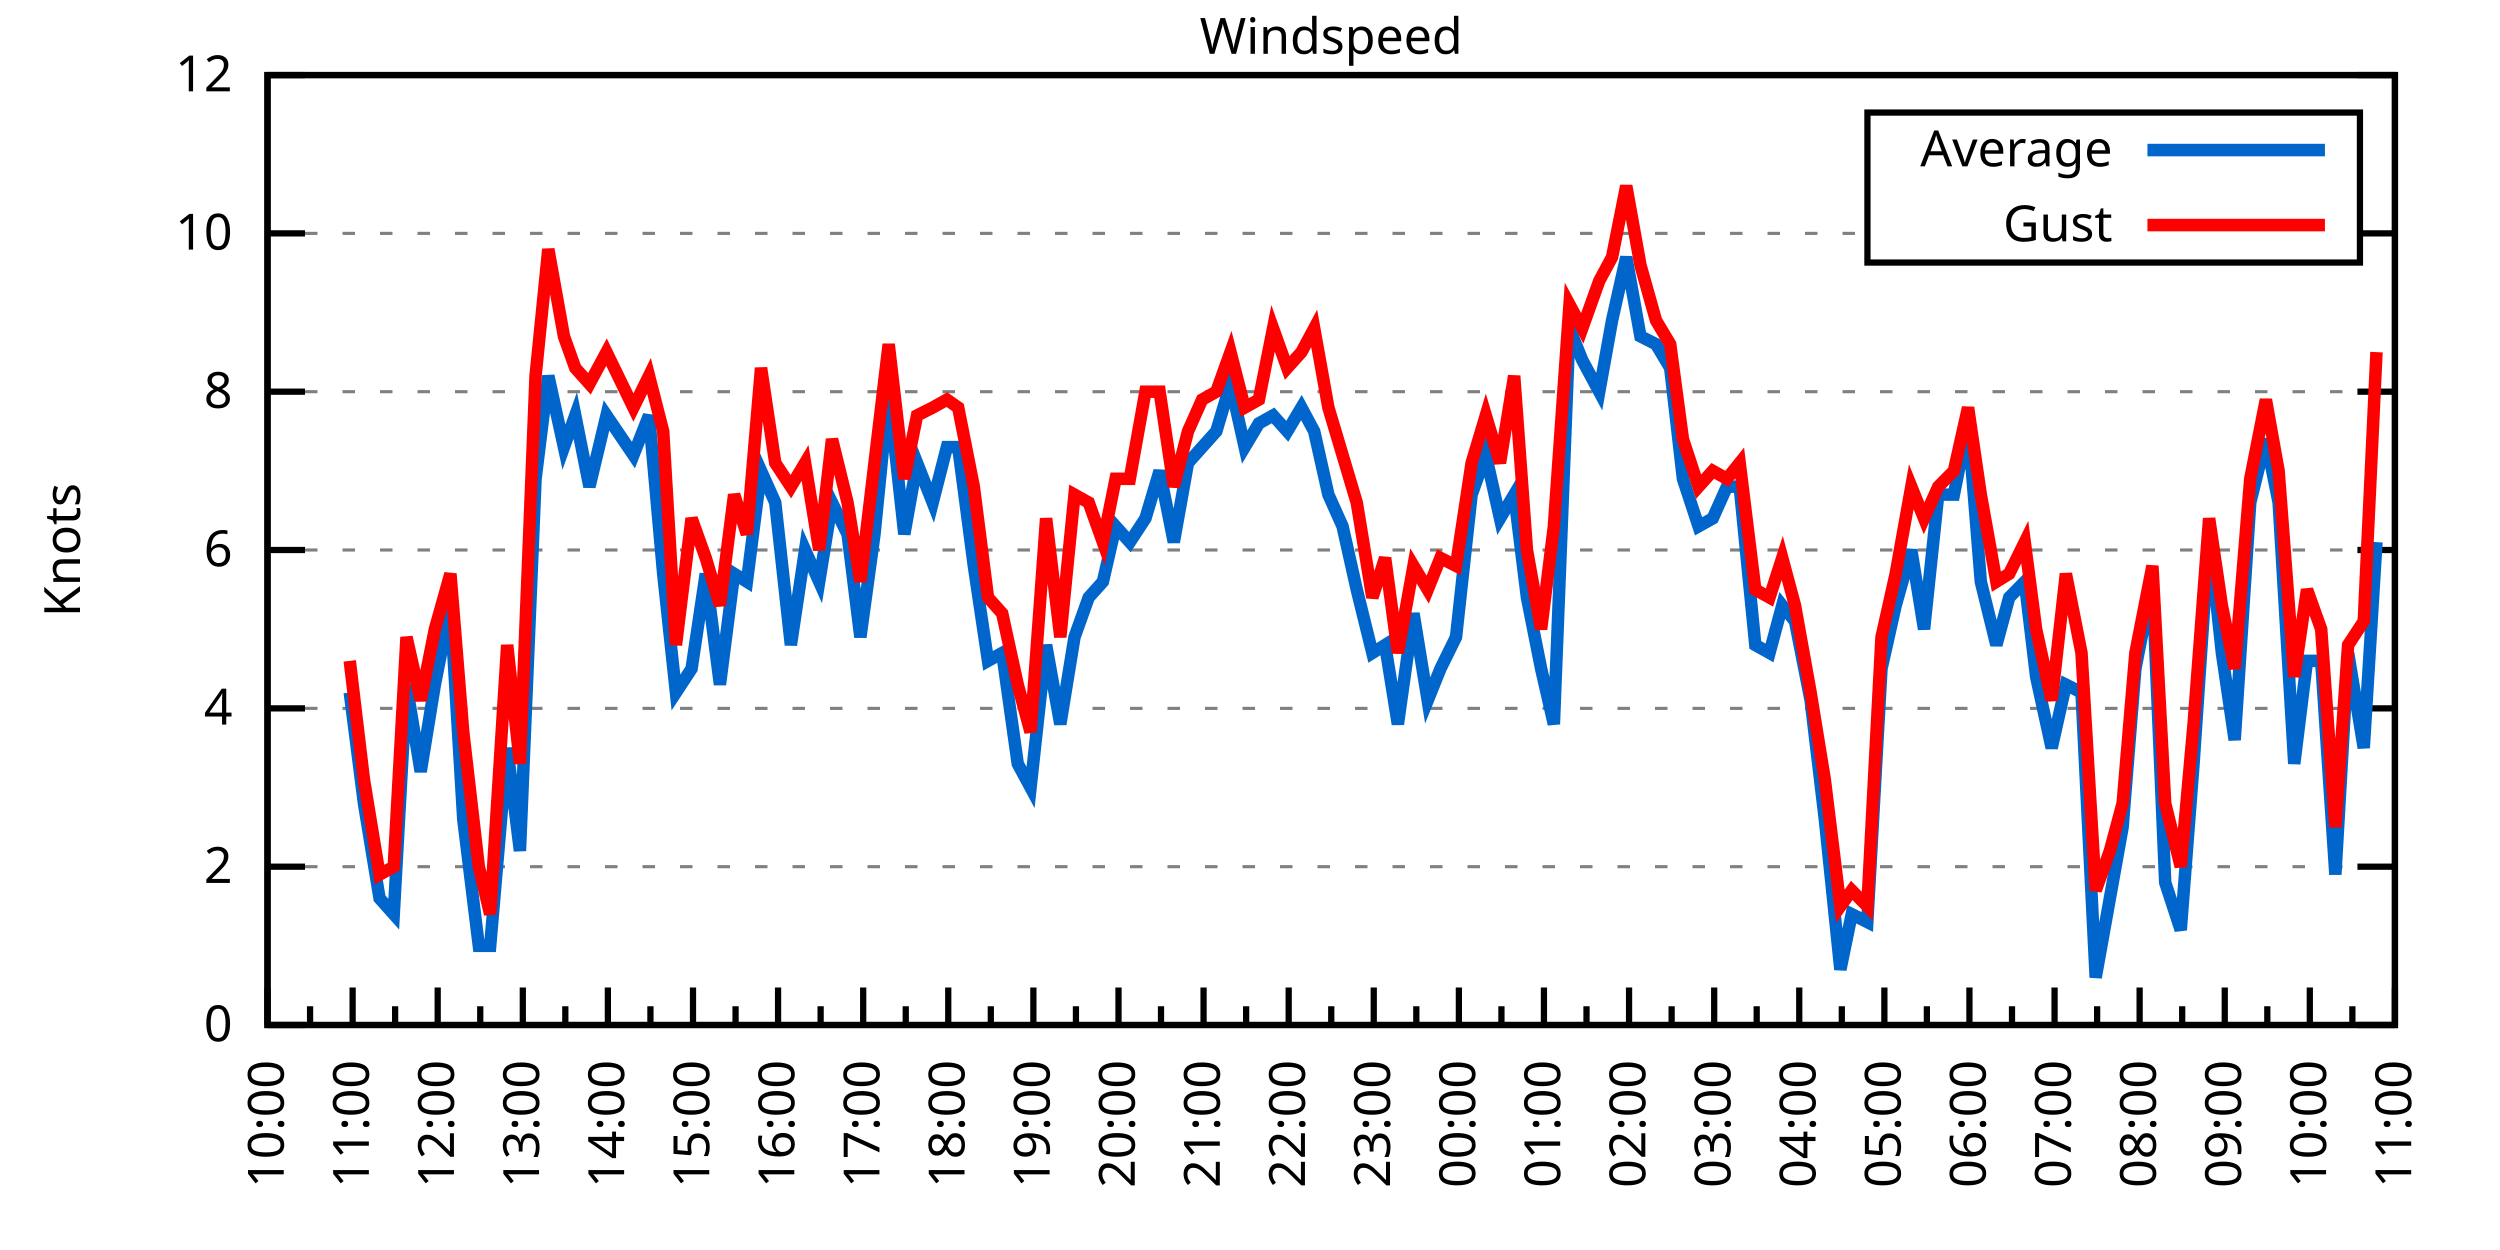
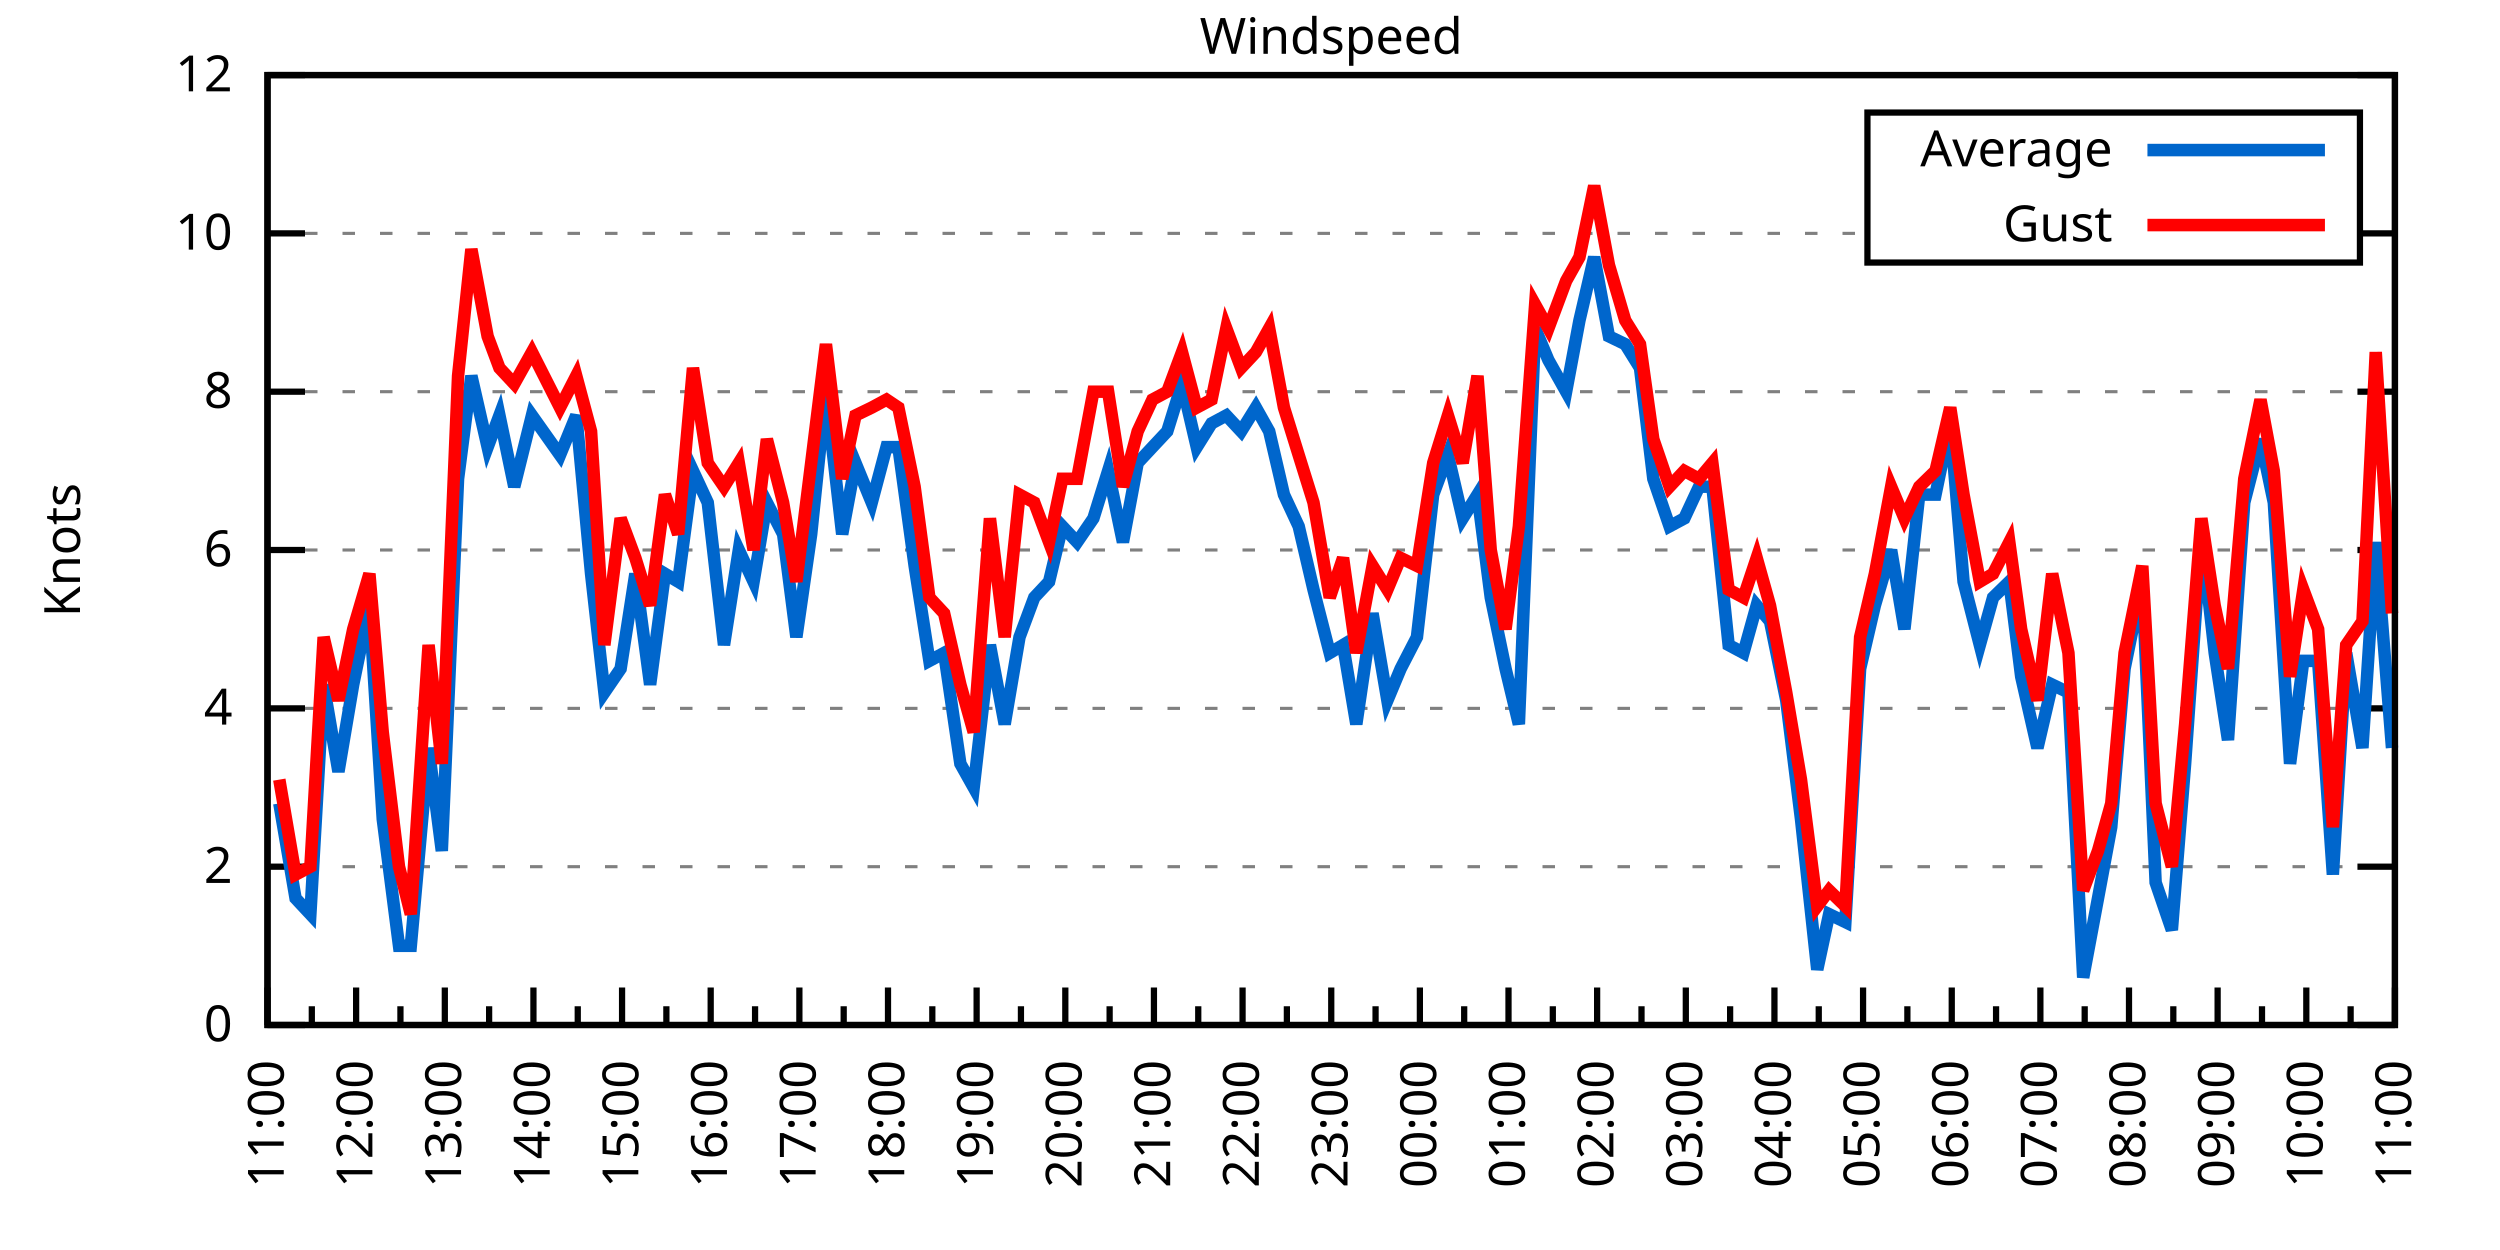
<svg xmlns="http://www.w3.org/2000/svg" xmlns:xlink="http://www.w3.org/1999/xlink" width="400" height="200" viewBox="0 0 400 200">
  <g id="gnuplot_canvas">
    <rect x="0" y="0" width="400" height="200" fill="none" />
    <defs>
      <circle id="gpDot" r="0.5" stroke-width="0.5" stroke="currentColor" />
      <path id="gpPt0" stroke-width="0.333" stroke="currentColor" d="M-1,0 h2 M0,-1 v2" />
      <path id="gpPt1" stroke-width="0.333" stroke="currentColor" d="M-1,-1 L1,1 M1,-1 L-1,1" />
      <path id="gpPt2" stroke-width="0.333" stroke="currentColor" d="M-1,0 L1,0 M0,-1 L0,1 M-1,-1 L1,1 M-1,1 L1,-1" />
      <rect id="gpPt3" stroke-width="0.333" stroke="currentColor" x="-1" y="-1" width="2" height="2" />
      <rect id="gpPt4" stroke-width="0.333" stroke="currentColor" fill="currentColor" x="-1" y="-1" width="2" height="2" />
      <circle id="gpPt5" stroke-width="0.333" stroke="currentColor" cx="0" cy="0" r="1" />
      <use xlink:href="#gpPt5" id="gpPt6" fill="currentColor" stroke="none" />
      <path id="gpPt7" stroke-width="0.333" stroke="currentColor" d="M0,-1.33 L-1.33,0.67 L1.33,0.67 z" />
      <use xlink:href="#gpPt7" id="gpPt8" fill="currentColor" stroke="none" />
      <use xlink:href="#gpPt7" id="gpPt9" stroke="currentColor" transform="rotate(180)" />
      <use xlink:href="#gpPt9" id="gpPt10" fill="currentColor" stroke="none" />
      <use xlink:href="#gpPt3" id="gpPt11" stroke="currentColor" transform="rotate(45)" />
      <use xlink:href="#gpPt11" id="gpPt12" fill="currentColor" stroke="none" />
      <path id="gpPt13" stroke-width="0.333" stroke="currentColor" d="M0,1.330 L1.265,0.411 L0.782,-1.067 L-0.782,-1.076 L-1.265,0.411 z" />
      <use xlink:href="#gpPt13" id="gpPt14" fill="currentColor" stroke="none" />
      <filter id="textbox" filterUnits="objectBoundingBox" x="0" y="0" height="1" width="1">
        <feFlood flood-color="white" flood-opacity="1" result="bgnd" />
        <feComposite in="SourceGraphic" in2="bgnd" operator="atop" />
      </filter>
      <filter id="greybox" filterUnits="objectBoundingBox" x="0" y="0" height="1" width="1">
        <feFlood flood-color="lightgrey" flood-opacity="1" result="grey" />
        <feComposite in="SourceGraphic" in2="grey" operator="atop" />
      </filter>
    </defs>
    <g fill="none" color="white" stroke="currentColor" stroke-width="1.00" stroke-linecap="butt" stroke-linejoin="miter">
</g>
    <g fill="none" color="black" stroke="currentColor" stroke-width="1.00" stroke-linecap="butt" stroke-linejoin="miter">
      <g stroke="none" shape-rendering="crispEdges">
        <polygon fill="rgb(255, 255, 255)" points="42.80,164.00 383.18,164.00 383.18,12.02 42.80,12.02 " />
      </g>
    </g>
    <g fill="none" color="black" stroke="currentColor" stroke-width="1.00" stroke-linecap="butt" stroke-linejoin="miter">
</g>
    <g fill="none" color="black" stroke="black" stroke-width="0.50" stroke-linecap="butt" stroke-linejoin="miter">
</g>
    <g fill="none" color="gray" stroke="currentColor" stroke-width="0.50" stroke-linecap="butt" stroke-linejoin="miter">
      <path stroke="gray" stroke-dasharray="2,4" class="gridline" d="M42.80,164.00 L383.19,164.00  " />
    </g>
    <g fill="none" color="gray" stroke="gray" stroke-width="1.00" stroke-linecap="butt" stroke-linejoin="miter">
</g>
    <g fill="none" color="black" stroke="currentColor" stroke-width="1.00" stroke-linecap="butt" stroke-linejoin="miter">
      <path stroke="black" d="M42.80,164.00 L48.80,164.00 M383.19,164.00 L377.19,164.00  " />
      <g transform="translate(37.20,166.60)" stroke="none" fill="black" font-family="Sans" font-size="8.00" text-anchor="end">
        <text>
          <tspan font-family="Sans"> 0</tspan>
        </text>
      </g>
    </g>
    <g fill="none" color="black" stroke="currentColor" stroke-width="1.00" stroke-linecap="butt" stroke-linejoin="miter">
</g>
    <g fill="none" color="black" stroke="black" stroke-width="0.50" stroke-linecap="butt" stroke-linejoin="miter">
</g>
    <g fill="none" color="gray" stroke="currentColor" stroke-width="0.50" stroke-linecap="butt" stroke-linejoin="miter">
      <path stroke="gray" stroke-dasharray="2,4" class="gridline" d="M42.80,138.67 L383.19,138.67  " />
    </g>
    <g fill="none" color="gray" stroke="gray" stroke-width="1.00" stroke-linecap="butt" stroke-linejoin="miter">
</g>
    <g fill="none" color="black" stroke="currentColor" stroke-width="1.00" stroke-linecap="butt" stroke-linejoin="miter">
      <path stroke="black" d="M42.80,138.67 L48.80,138.67 M383.19,138.67 L377.19,138.67  " />
      <g transform="translate(37.20,141.27)" stroke="none" fill="black" font-family="Sans" font-size="8.00" text-anchor="end">
        <text>
          <tspan font-family="Sans"> 2</tspan>
        </text>
      </g>
    </g>
    <g fill="none" color="black" stroke="currentColor" stroke-width="1.00" stroke-linecap="butt" stroke-linejoin="miter">
</g>
    <g fill="none" color="black" stroke="black" stroke-width="0.50" stroke-linecap="butt" stroke-linejoin="miter">
</g>
    <g fill="none" color="gray" stroke="currentColor" stroke-width="0.50" stroke-linecap="butt" stroke-linejoin="miter">
      <path stroke="gray" stroke-dasharray="2,4" class="gridline" d="M42.80,113.34 L383.19,113.34  " />
    </g>
    <g fill="none" color="gray" stroke="gray" stroke-width="1.00" stroke-linecap="butt" stroke-linejoin="miter">
</g>
    <g fill="none" color="black" stroke="currentColor" stroke-width="1.00" stroke-linecap="butt" stroke-linejoin="miter">
      <path stroke="black" d="M42.80,113.34 L48.80,113.34 M383.19,113.34 L377.19,113.34  " />
      <g transform="translate(37.20,115.94)" stroke="none" fill="black" font-family="Sans" font-size="8.00" text-anchor="end">
        <text>
          <tspan font-family="Sans"> 4</tspan>
        </text>
      </g>
    </g>
    <g fill="none" color="black" stroke="currentColor" stroke-width="1.00" stroke-linecap="butt" stroke-linejoin="miter">
</g>
    <g fill="none" color="black" stroke="black" stroke-width="0.50" stroke-linecap="butt" stroke-linejoin="miter">
</g>
    <g fill="none" color="gray" stroke="currentColor" stroke-width="0.50" stroke-linecap="butt" stroke-linejoin="miter">
      <path stroke="gray" stroke-dasharray="2,4" class="gridline" d="M42.80,88.00 L383.19,88.00  " />
    </g>
    <g fill="none" color="gray" stroke="gray" stroke-width="1.00" stroke-linecap="butt" stroke-linejoin="miter">
</g>
    <g fill="none" color="black" stroke="currentColor" stroke-width="1.00" stroke-linecap="butt" stroke-linejoin="miter">
      <path stroke="black" d="M42.80,88.00 L48.80,88.00 M383.19,88.00 L377.19,88.00  " />
      <g transform="translate(37.20,90.60)" stroke="none" fill="black" font-family="Sans" font-size="8.00" text-anchor="end">
        <text>
          <tspan font-family="Sans"> 6</tspan>
        </text>
      </g>
    </g>
    <g fill="none" color="black" stroke="currentColor" stroke-width="1.00" stroke-linecap="butt" stroke-linejoin="miter">
</g>
    <g fill="none" color="black" stroke="black" stroke-width="0.50" stroke-linecap="butt" stroke-linejoin="miter">
</g>
    <g fill="none" color="gray" stroke="currentColor" stroke-width="0.50" stroke-linecap="butt" stroke-linejoin="miter">
      <path stroke="gray" stroke-dasharray="2,4" class="gridline" d="M42.80,62.67 L383.19,62.67  " />
    </g>
    <g fill="none" color="gray" stroke="gray" stroke-width="1.00" stroke-linecap="butt" stroke-linejoin="miter">
</g>
    <g fill="none" color="black" stroke="currentColor" stroke-width="1.00" stroke-linecap="butt" stroke-linejoin="miter">
      <path stroke="black" d="M42.80,62.67 L48.80,62.67 M383.19,62.67 L377.19,62.67  " />
      <g transform="translate(37.20,65.27)" stroke="none" fill="black" font-family="Sans" font-size="8.00" text-anchor="end">
        <text>
          <tspan font-family="Sans"> 8</tspan>
        </text>
      </g>
    </g>
    <g fill="none" color="black" stroke="currentColor" stroke-width="1.00" stroke-linecap="butt" stroke-linejoin="miter">
</g>
    <g fill="none" color="black" stroke="black" stroke-width="0.50" stroke-linecap="butt" stroke-linejoin="miter">
</g>
    <g fill="none" color="gray" stroke="currentColor" stroke-width="0.50" stroke-linecap="butt" stroke-linejoin="miter">
      <path stroke="gray" stroke-dasharray="2,4" class="gridline" d="M42.80,37.34 L298.79,37.34 M377.59,37.34 L383.19,37.34  " />
    </g>
    <g fill="none" color="gray" stroke="gray" stroke-width="1.00" stroke-linecap="butt" stroke-linejoin="miter">
</g>
    <g fill="none" color="black" stroke="currentColor" stroke-width="1.00" stroke-linecap="butt" stroke-linejoin="miter">
      <path stroke="black" d="M42.80,37.34 L48.80,37.34 M383.19,37.34 L377.19,37.34  " />
      <g transform="translate(37.20,39.94)" stroke="none" fill="black" font-family="Sans" font-size="8.00" text-anchor="end">
        <text>
          <tspan font-family="Sans"> 10</tspan>
        </text>
      </g>
    </g>
    <g fill="none" color="black" stroke="currentColor" stroke-width="1.00" stroke-linecap="butt" stroke-linejoin="miter">
</g>
    <g fill="none" color="black" stroke="black" stroke-width="0.50" stroke-linecap="butt" stroke-linejoin="miter">
</g>
    <g fill="none" color="gray" stroke="currentColor" stroke-width="0.50" stroke-linecap="butt" stroke-linejoin="miter">
      <path stroke="gray" stroke-dasharray="2,4" class="gridline" d="M42.80,12.01 L383.19,12.01  " />
    </g>
    <g fill="none" color="gray" stroke="gray" stroke-width="1.00" stroke-linecap="butt" stroke-linejoin="miter">
</g>
    <g fill="none" color="black" stroke="currentColor" stroke-width="1.00" stroke-linecap="butt" stroke-linejoin="miter">
      <path stroke="black" d="M42.80,12.01 L48.80,12.01 M383.19,12.01 L377.19,12.01  " />
      <g transform="translate(37.20,14.61)" stroke="none" fill="black" font-family="Sans" font-size="8.00" text-anchor="end">
        <text>
          <tspan font-family="Sans"> 12</tspan>
        </text>
      </g>
    </g>
    <g fill="none" color="black" stroke="currentColor" stroke-width="1.00" stroke-linecap="butt" stroke-linejoin="miter">
      <path stroke="black" d="M42.80,164.00 L42.80,158.00  " />
      <g transform="translate(45.40,169.60) rotate(270)" stroke="none" fill="black" font-family="Sans" font-size="8.00" text-anchor="end">
        <text>
+           <tspan font-family="Sans">11:00</tspan>
+         </text>
+       </g>
+     </g>
+     <g fill="none" color="black" stroke="currentColor" stroke-width="1.00" stroke-linecap="butt" stroke-linejoin="miter">
+       <path stroke="black" d="M49.89,164.00 L49.89,161.00 M56.98,164.00 L56.98,158.00  " />
+       <g transform="translate(59.58,169.60) rotate(270)" stroke="none" fill="black" font-family="Sans" font-size="8.00" text-anchor="end">
+         <text>
+           <tspan font-family="Sans">12:00</tspan>
+         </text>
+       </g>
+     </g>
+     <g fill="none" color="black" stroke="currentColor" stroke-width="1.00" stroke-linecap="butt" stroke-linejoin="miter">
+       <path stroke="black" d="M64.07,164.00 L64.07,161.00 M71.17,164.00 L71.17,158.00  " />
+       <g transform="translate(73.77,169.60) rotate(270)" stroke="none" fill="black" font-family="Sans" font-size="8.00" text-anchor="end">
+         <text>
+           <tspan font-family="Sans">13:00</tspan>
+         </text>
+       </g>
+     </g>
+     <g fill="none" color="black" stroke="currentColor" stroke-width="1.00" stroke-linecap="butt" stroke-linejoin="miter">
+       <path stroke="black" d="M78.26,164.00 L78.26,161.00 M85.35,164.00 L85.35,158.00  " />
+       <g transform="translate(87.95,169.60) rotate(270)" stroke="none" fill="black" font-family="Sans" font-size="8.00" text-anchor="end">
+         <text>
+           <tspan font-family="Sans">14:00</tspan>
+         </text>
+       </g>
+     </g>
+     <g fill="none" color="black" stroke="currentColor" stroke-width="1.00" stroke-linecap="butt" stroke-linejoin="miter">
+       <path stroke="black" d="M92.44,164.00 L92.44,161.00 M99.53,164.00 L99.53,158.00  " />
+       <g transform="translate(102.13,169.60) rotate(270)" stroke="none" fill="black" font-family="Sans" font-size="8.00" text-anchor="end">
+         <text>
+           <tspan font-family="Sans">15:00</tspan>
+         </text>
+       </g>
+     </g>
+     <g fill="none" color="black" stroke="currentColor" stroke-width="1.00" stroke-linecap="butt" stroke-linejoin="miter">
+       <path stroke="black" d="M106.62,164.00 L106.62,161.00 M113.71,164.00 L113.71,158.00  " />
+       <g transform="translate(116.31,169.60) rotate(270)" stroke="none" fill="black" font-family="Sans" font-size="8.00" text-anchor="end">
+         <text>
+           <tspan font-family="Sans">16:00</tspan>
+         </text>
+       </g>
+     </g>
+     <g fill="none" color="black" stroke="currentColor" stroke-width="1.00" stroke-linecap="butt" stroke-linejoin="miter">
+       <path stroke="black" d="M120.81,164.00 L120.81,161.00 M127.90,164.00 L127.90,158.00  " />
+       <g transform="translate(130.50,169.60) rotate(270)" stroke="none" fill="black" font-family="Sans" font-size="8.00" text-anchor="end">
+         <text>
+           <tspan font-family="Sans">17:00</tspan>
+         </text>
+       </g>
+     </g>
+     <g fill="none" color="black" stroke="currentColor" stroke-width="1.00" stroke-linecap="butt" stroke-linejoin="miter">
+       <path stroke="black" d="M134.99,164.00 L134.99,161.00 M142.08,164.00 L142.08,158.00  " />
+       <g transform="translate(144.68,169.60) rotate(270)" stroke="none" fill="black" font-family="Sans" font-size="8.00" text-anchor="end">
+         <text>
+           <tspan font-family="Sans">18:00</tspan>
+         </text>
+       </g>
+     </g>
+     <g fill="none" color="black" stroke="currentColor" stroke-width="1.00" stroke-linecap="butt" stroke-linejoin="miter">
+       <path stroke="black" d="M149.17,164.00 L149.17,161.00 M156.26,164.00 L156.26,158.00  " />
+       <g transform="translate(158.86,169.60) rotate(270)" stroke="none" fill="black" font-family="Sans" font-size="8.00" text-anchor="end">
+         <text>
+           <tspan font-family="Sans">19:00</tspan>
+         </text>
+       </g>
+     </g>
+     <g fill="none" color="black" stroke="currentColor" stroke-width="1.00" stroke-linecap="butt" stroke-linejoin="miter">
+       <path stroke="black" d="M163.35,164.00 L163.35,161.00 M170.45,164.00 L170.45,158.00  " />
+       <g transform="translate(173.05,169.60) rotate(270)" stroke="none" fill="black" font-family="Sans" font-size="8.00" text-anchor="end">
+         <text>
+           <tspan font-family="Sans">20:00</tspan>
+         </text>
+       </g>
+     </g>
+     <g fill="none" color="black" stroke="currentColor" stroke-width="1.00" stroke-linecap="butt" stroke-linejoin="miter">
+       <path stroke="black" d="M177.54,164.00 L177.54,161.00 M184.63,164.00 L184.63,158.00  " />
+       <g transform="translate(187.23,169.60) rotate(270)" stroke="none" fill="black" font-family="Sans" font-size="8.00" text-anchor="end">
+         <text>
+           <tspan font-family="Sans">21:00</tspan>
+         </text>
+       </g>
+     </g>
+     <g fill="none" color="black" stroke="currentColor" stroke-width="1.00" stroke-linecap="butt" stroke-linejoin="miter">
+       <path stroke="black" d="M191.72,164.00 L191.72,161.00 M198.81,164.00 L198.81,158.00  " />
+       <g transform="translate(201.41,169.60) rotate(270)" stroke="none" fill="black" font-family="Sans" font-size="8.00" text-anchor="end">
+         <text>
+           <tspan font-family="Sans">22:00</tspan>
+         </text>
+       </g>
+     </g>
+     <g fill="none" color="black" stroke="currentColor" stroke-width="1.00" stroke-linecap="butt" stroke-linejoin="miter">
+       <path stroke="black" d="M205.90,164.00 L205.90,161.00 M213.00,164.00 L213.00,158.00  " />
+       <g transform="translate(215.60,169.60) rotate(270)" stroke="none" fill="black" font-family="Sans" font-size="8.00" text-anchor="end">
+         <text>
+           <tspan font-family="Sans">23:00</tspan>
+         </text>
+       </g>
+     </g>
+     <g fill="none" color="black" stroke="currentColor" stroke-width="1.00" stroke-linecap="butt" stroke-linejoin="miter">
+       <path stroke="black" d="M220.09,164.00 L220.09,161.00 M227.18,164.00 L227.18,158.00  " />
+       <g transform="translate(229.78,169.60) rotate(270)" stroke="none" fill="black" font-family="Sans" font-size="8.00" text-anchor="end">
+         <text>
+           <tspan font-family="Sans">00:00</tspan>
+         </text>
+       </g>
+     </g>
+     <g fill="none" color="black" stroke="currentColor" stroke-width="1.00" stroke-linecap="butt" stroke-linejoin="miter">
+       <path stroke="black" d="M234.27,164.00 L234.27,161.00 M241.36,164.00 L241.36,158.00  " />
+       <g transform="translate(243.96,169.60) rotate(270)" stroke="none" fill="black" font-family="Sans" font-size="8.00" text-anchor="end">
+         <text>
+           <tspan font-family="Sans">01:00</tspan>
+         </text>
+       </g>
+     </g>
+     <g fill="none" color="black" stroke="currentColor" stroke-width="1.00" stroke-linecap="butt" stroke-linejoin="miter">
+       <path stroke="black" d="M248.45,164.00 L248.45,161.00 M255.54,164.00 L255.54,158.00  " />
+       <g transform="translate(258.14,169.60) rotate(270)" stroke="none" fill="black" font-family="Sans" font-size="8.00" text-anchor="end">
+         <text>
+           <tspan font-family="Sans">02:00</tspan>
+         </text>
+       </g>
+     </g>
+     <g fill="none" color="black" stroke="currentColor" stroke-width="1.00" stroke-linecap="butt" stroke-linejoin="miter">
+       <path stroke="black" d="M262.64,164.00 L262.64,161.00 M269.73,164.00 L269.73,158.00  " />
+       <g transform="translate(272.33,169.60) rotate(270)" stroke="none" fill="black" font-family="Sans" font-size="8.00" text-anchor="end">
+         <text>
+           <tspan font-family="Sans">03:00</tspan>
+         </text>
+       </g>
+     </g>
+     <g fill="none" color="black" stroke="currentColor" stroke-width="1.00" stroke-linecap="butt" stroke-linejoin="miter">
+       <path stroke="black" d="M276.82,164.00 L276.82,161.00 M283.91,164.00 L283.91,158.00  " />
+       <g transform="translate(286.51,169.60) rotate(270)" stroke="none" fill="black" font-family="Sans" font-size="8.00" text-anchor="end">
+         <text>
+           <tspan font-family="Sans">04:00</tspan>
+         </text>
+       </g>
+     </g>
+     <g fill="none" color="black" stroke="currentColor" stroke-width="1.00" stroke-linecap="butt" stroke-linejoin="miter">
+       <path stroke="black" d="M291.00,164.00 L291.00,161.00 M298.09,164.00 L298.09,158.00  " />
+       <g transform="translate(300.69,169.60) rotate(270)" stroke="none" fill="black" font-family="Sans" font-size="8.00" text-anchor="end">
+         <text>
+           <tspan font-family="Sans">05:00</tspan>
+         </text>
+       </g>
+     </g>
+     <g fill="none" color="black" stroke="currentColor" stroke-width="1.00" stroke-linecap="butt" stroke-linejoin="miter">
+       <path stroke="black" d="M305.18,164.00 L305.18,161.00 M312.28,164.00 L312.28,158.00  " />
+       <g transform="translate(314.88,169.60) rotate(270)" stroke="none" fill="black" font-family="Sans" font-size="8.00" text-anchor="end">
+         <text>
+           <tspan font-family="Sans">06:00</tspan>
+         </text>
+       </g>
+     </g>
+     <g fill="none" color="black" stroke="currentColor" stroke-width="1.00" stroke-linecap="butt" stroke-linejoin="miter">
+       <path stroke="black" d="M319.37,164.00 L319.37,161.00 M326.46,164.00 L326.46,158.00  " />
+       <g transform="translate(329.06,169.60) rotate(270)" stroke="none" fill="black" font-family="Sans" font-size="8.00" text-anchor="end">
+         <text>
+           <tspan font-family="Sans">07:00</tspan>
+         </text>
+       </g>
+     </g>
+     <g fill="none" color="black" stroke="currentColor" stroke-width="1.00" stroke-linecap="butt" stroke-linejoin="miter">
+       <path stroke="black" d="M333.55,164.00 L333.55,161.00 M340.64,164.00 L340.64,158.00  " />
+       <g transform="translate(343.24,169.60) rotate(270)" stroke="none" fill="black" font-family="Sans" font-size="8.00" text-anchor="end">
+         <text>
+           <tspan font-family="Sans">08:00</tspan>
+         </text>
+       </g>
+     </g>
+     <g fill="none" color="black" stroke="currentColor" stroke-width="1.00" stroke-linecap="butt" stroke-linejoin="miter">
+       <path stroke="black" d="M347.73,164.00 L347.73,161.00 M354.82,164.00 L354.82,158.00  " />
+       <g transform="translate(357.42,169.60) rotate(270)" stroke="none" fill="black" font-family="Sans" font-size="8.00" text-anchor="end">
+         <text>
+           <tspan font-family="Sans">09:00</tspan>
+         </text>
+       </g>
+     </g>
+     <g fill="none" color="black" stroke="currentColor" stroke-width="1.00" stroke-linecap="butt" stroke-linejoin="miter">
+       <path stroke="black" d="M361.92,164.00 L361.92,161.00 M369.01,164.00 L369.01,158.00  " />
+       <g transform="translate(371.61,169.60) rotate(270)" stroke="none" fill="black" font-family="Sans" font-size="8.00" text-anchor="end">
+         <text>
          <tspan font-family="Sans">10:00</tspan>
        </text>
      </g>
    </g>
    <g fill="none" color="black" stroke="currentColor" stroke-width="1.00" stroke-linecap="butt" stroke-linejoin="miter">
-       <path stroke="black" d="M49.61,164.00 L49.61,161.00 M56.42,164.00 L56.42,158.00  " />
-       <g transform="translate(59.02,169.60) rotate(270)" stroke="none" fill="black" font-family="Sans" font-size="8.00" text-anchor="end">
-         <text>
-           <tspan font-family="Sans">11:00</tspan>
-         </text>
-       </g>
-     </g>
-     <g fill="none" color="black" stroke="currentColor" stroke-width="1.00" stroke-linecap="butt" stroke-linejoin="miter">
-       <path stroke="black" d="M63.22,164.00 L63.22,161.00 M70.03,164.00 L70.03,158.00  " />
-       <g transform="translate(72.63,169.60) rotate(270)" stroke="none" fill="black" font-family="Sans" font-size="8.00" text-anchor="end">
-         <text>
-           <tspan font-family="Sans">12:00</tspan>
-         </text>
-       </g>
-     </g>
-     <g fill="none" color="black" stroke="currentColor" stroke-width="1.00" stroke-linecap="butt" stroke-linejoin="miter">
-       <path stroke="black" d="M76.84,164.00 L76.84,161.00 M83.65,164.00 L83.65,158.00  " />
-       <g transform="translate(86.25,169.60) rotate(270)" stroke="none" fill="black" font-family="Sans" font-size="8.00" text-anchor="end">
-         <text>
-           <tspan font-family="Sans">13:00</tspan>
-         </text>
-       </g>
-     </g>
-     <g fill="none" color="black" stroke="currentColor" stroke-width="1.00" stroke-linecap="butt" stroke-linejoin="miter">
-       <path stroke="black" d="M90.45,164.00 L90.45,161.00 M97.26,164.00 L97.26,158.00  " />
-       <g transform="translate(99.86,169.60) rotate(270)" stroke="none" fill="black" font-family="Sans" font-size="8.00" text-anchor="end">
-         <text>
-           <tspan font-family="Sans">14:00</tspan>
-         </text>
-       </g>
-     </g>
-     <g fill="none" color="black" stroke="currentColor" stroke-width="1.00" stroke-linecap="butt" stroke-linejoin="miter">
-       <path stroke="black" d="M104.07,164.00 L104.07,161.00 M110.88,164.00 L110.88,158.00  " />
-       <g transform="translate(113.48,169.60) rotate(270)" stroke="none" fill="black" font-family="Sans" font-size="8.00" text-anchor="end">
-         <text>
-           <tspan font-family="Sans">15:00</tspan>
-         </text>
-       </g>
-     </g>
-     <g fill="none" color="black" stroke="currentColor" stroke-width="1.00" stroke-linecap="butt" stroke-linejoin="miter">
-       <path stroke="black" d="M117.69,164.00 L117.69,161.00 M124.49,164.00 L124.49,158.00  " />
-       <g transform="translate(127.09,169.60) rotate(270)" stroke="none" fill="black" font-family="Sans" font-size="8.00" text-anchor="end">
-         <text>
-           <tspan font-family="Sans">16:00</tspan>
-         </text>
-       </g>
-     </g>
-     <g fill="none" color="black" stroke="currentColor" stroke-width="1.00" stroke-linecap="butt" stroke-linejoin="miter">
-       <path stroke="black" d="M131.30,164.00 L131.30,161.00 M138.11,164.00 L138.11,158.00  " />
-       <g transform="translate(140.71,169.60) rotate(270)" stroke="none" fill="black" font-family="Sans" font-size="8.00" text-anchor="end">
-         <text>
-           <tspan font-family="Sans">17:00</tspan>
-         </text>
-       </g>
-     </g>
-     <g fill="none" color="black" stroke="currentColor" stroke-width="1.00" stroke-linecap="butt" stroke-linejoin="miter">
-       <path stroke="black" d="M144.92,164.00 L144.92,161.00 M151.72,164.00 L151.72,158.00  " />
-       <g transform="translate(154.32,169.60) rotate(270)" stroke="none" fill="black" font-family="Sans" font-size="8.00" text-anchor="end">
-         <text>
-           <tspan font-family="Sans">18:00</tspan>
-         </text>
-       </g>
-     </g>
-     <g fill="none" color="black" stroke="currentColor" stroke-width="1.00" stroke-linecap="butt" stroke-linejoin="miter">
-       <path stroke="black" d="M158.53,164.00 L158.53,161.00 M165.34,164.00 L165.34,158.00  " />
-       <g transform="translate(167.94,169.60) rotate(270)" stroke="none" fill="black" font-family="Sans" font-size="8.00" text-anchor="end">
-         <text>
-           <tspan font-family="Sans">19:00</tspan>
-         </text>
-       </g>
-     </g>
-     <g fill="none" color="black" stroke="currentColor" stroke-width="1.00" stroke-linecap="butt" stroke-linejoin="miter">
-       <path stroke="black" d="M172.15,164.00 L172.15,161.00 M178.96,164.00 L178.96,158.00  " />
-       <g transform="translate(181.56,169.60) rotate(270)" stroke="none" fill="black" font-family="Sans" font-size="8.00" text-anchor="end">
-         <text>
-           <tspan font-family="Sans">20:00</tspan>
-         </text>
-       </g>
-     </g>
-     <g fill="none" color="black" stroke="currentColor" stroke-width="1.00" stroke-linecap="butt" stroke-linejoin="miter">
-       <path stroke="black" d="M185.76,164.00 L185.76,161.00 M192.57,164.00 L192.57,158.00  " />
-       <g transform="translate(195.17,169.60) rotate(270)" stroke="none" fill="black" font-family="Sans" font-size="8.00" text-anchor="end">
-         <text>
-           <tspan font-family="Sans">21:00</tspan>
-         </text>
-       </g>
-     </g>
-     <g fill="none" color="black" stroke="currentColor" stroke-width="1.00" stroke-linecap="butt" stroke-linejoin="miter">
-       <path stroke="black" d="M199.38,164.00 L199.38,161.00 M206.19,164.00 L206.19,158.00  " />
-       <g transform="translate(208.79,169.60) rotate(270)" stroke="none" fill="black" font-family="Sans" font-size="8.00" text-anchor="end">
-         <text>
-           <tspan font-family="Sans">22:00</tspan>
-         </text>
-       </g>
-     </g>
-     <g fill="none" color="black" stroke="currentColor" stroke-width="1.00" stroke-linecap="butt" stroke-linejoin="miter">
-       <path stroke="black" d="M213.00,164.00 L213.00,161.00 M219.80,164.00 L219.80,158.00  " />
-       <g transform="translate(222.40,169.60) rotate(270)" stroke="none" fill="black" font-family="Sans" font-size="8.00" text-anchor="end">
-         <text>
-           <tspan font-family="Sans">23:00</tspan>
-         </text>
-       </g>
-     </g>
-     <g fill="none" color="black" stroke="currentColor" stroke-width="1.00" stroke-linecap="butt" stroke-linejoin="miter">
-       <path stroke="black" d="M226.61,164.00 L226.61,161.00 M233.42,164.00 L233.42,158.00  " />
-       <g transform="translate(236.02,169.60) rotate(270)" stroke="none" fill="black" font-family="Sans" font-size="8.00" text-anchor="end">
-         <text>
-           <tspan font-family="Sans">00:00</tspan>
-         </text>
-       </g>
-     </g>
-     <g fill="none" color="black" stroke="currentColor" stroke-width="1.00" stroke-linecap="butt" stroke-linejoin="miter">
-       <path stroke="black" d="M240.23,164.00 L240.23,161.00 M247.03,164.00 L247.03,158.00  " />
-       <g transform="translate(249.63,169.60) rotate(270)" stroke="none" fill="black" font-family="Sans" font-size="8.00" text-anchor="end">
-         <text>
-           <tspan font-family="Sans">01:00</tspan>
-         </text>
-       </g>
-     </g>
-     <g fill="none" color="black" stroke="currentColor" stroke-width="1.00" stroke-linecap="butt" stroke-linejoin="miter">
-       <path stroke="black" d="M253.84,164.00 L253.84,161.00 M260.65,164.00 L260.65,158.00  " />
-       <g transform="translate(263.25,169.60) rotate(270)" stroke="none" fill="black" font-family="Sans" font-size="8.00" text-anchor="end">
-         <text>
-           <tspan font-family="Sans">02:00</tspan>
-         </text>
-       </g>
-     </g>
-     <g fill="none" color="black" stroke="currentColor" stroke-width="1.00" stroke-linecap="butt" stroke-linejoin="miter">
-       <path stroke="black" d="M267.46,164.00 L267.46,161.00 M274.27,164.00 L274.27,158.00  " />
-       <g transform="translate(276.87,169.60) rotate(270)" stroke="none" fill="black" font-family="Sans" font-size="8.00" text-anchor="end">
-         <text>
-           <tspan font-family="Sans">03:00</tspan>
-         </text>
-       </g>
-     </g>
-     <g fill="none" color="black" stroke="currentColor" stroke-width="1.00" stroke-linecap="butt" stroke-linejoin="miter">
-       <path stroke="black" d="M281.07,164.00 L281.07,161.00 M287.88,164.00 L287.88,158.00  " />
-       <g transform="translate(290.48,169.60) rotate(270)" stroke="none" fill="black" font-family="Sans" font-size="8.00" text-anchor="end">
-         <text>
-           <tspan font-family="Sans">04:00</tspan>
-         </text>
-       </g>
-     </g>
-     <g fill="none" color="black" stroke="currentColor" stroke-width="1.00" stroke-linecap="butt" stroke-linejoin="miter">
-       <path stroke="black" d="M294.69,164.00 L294.69,161.00 M301.50,164.00 L301.50,158.00  " />
-       <g transform="translate(304.10,169.60) rotate(270)" stroke="none" fill="black" font-family="Sans" font-size="8.00" text-anchor="end">
-         <text>
-           <tspan font-family="Sans">05:00</tspan>
-         </text>
-       </g>
-     </g>
-     <g fill="none" color="black" stroke="currentColor" stroke-width="1.00" stroke-linecap="butt" stroke-linejoin="miter">
-       <path stroke="black" d="M308.30,164.00 L308.30,161.00 M315.11,164.00 L315.11,158.00  " />
-       <g transform="translate(317.71,169.60) rotate(270)" stroke="none" fill="black" font-family="Sans" font-size="8.00" text-anchor="end">
-         <text>
-           <tspan font-family="Sans">06:00</tspan>
-         </text>
-       </g>
-     </g>
-     <g fill="none" color="black" stroke="currentColor" stroke-width="1.00" stroke-linecap="butt" stroke-linejoin="miter">
-       <path stroke="black" d="M321.92,164.00 L321.92,161.00 M328.73,164.00 L328.73,158.00  " />
-       <g transform="translate(331.33,169.60) rotate(270)" stroke="none" fill="black" font-family="Sans" font-size="8.00" text-anchor="end">
-         <text>
-           <tspan font-family="Sans">07:00</tspan>
-         </text>
-       </g>
-     </g>
-     <g fill="none" color="black" stroke="currentColor" stroke-width="1.00" stroke-linecap="butt" stroke-linejoin="miter">
-       <path stroke="black" d="M335.54,164.00 L335.54,161.00 M342.34,164.00 L342.34,158.00  " />
-       <g transform="translate(344.94,169.60) rotate(270)" stroke="none" fill="black" font-family="Sans" font-size="8.00" text-anchor="end">
-         <text>
-           <tspan font-family="Sans">08:00</tspan>
-         </text>
-       </g>
-     </g>
-     <g fill="none" color="black" stroke="currentColor" stroke-width="1.00" stroke-linecap="butt" stroke-linejoin="miter">
-       <path stroke="black" d="M349.15,164.00 L349.15,161.00 M355.96,164.00 L355.96,158.00  " />
-       <g transform="translate(358.56,169.60) rotate(270)" stroke="none" fill="black" font-family="Sans" font-size="8.00" text-anchor="end">
-         <text>
-           <tspan font-family="Sans">09:00</tspan>
-         </text>
-       </g>
-     </g>
-     <g fill="none" color="black" stroke="currentColor" stroke-width="1.00" stroke-linecap="butt" stroke-linejoin="miter">
-       <path stroke="black" d="M362.77,164.00 L362.77,161.00 M369.57,164.00 L369.57,158.00  " />
-       <g transform="translate(372.17,169.60) rotate(270)" stroke="none" fill="black" font-family="Sans" font-size="8.00" text-anchor="end">
-         <text>
-           <tspan font-family="Sans">10:00</tspan>
-         </text>
-       </g>
-     </g>
-     <g fill="none" color="black" stroke="currentColor" stroke-width="1.00" stroke-linecap="butt" stroke-linejoin="miter">
-       <path stroke="black" d="M376.38,164.00 L376.38,161.00 M383.19,164.00 L383.19,158.00  " />
+       <path stroke="black" d="M376.10,164.00 L376.10,161.00 M383.19,164.00 L383.19,158.00  " />
      <g transform="translate(385.79,169.60) rotate(270)" stroke="none" fill="black" font-family="Sans" font-size="8.00" text-anchor="end">
        <text>
          <tspan font-family="Sans">11:00</tspan>
        </text>
      </g>
    </g>
    <g fill="none" color="black" stroke="currentColor" stroke-width="1.00" stroke-linecap="butt" stroke-linejoin="miter">
</g>
    <g fill="none" color="black" stroke="currentColor" stroke-width="1.00" stroke-linecap="butt" stroke-linejoin="miter">
      <path stroke="black" d="M42.80,12.01 L42.80,164.00 L383.19,164.00 L383.19,12.01 L42.80,12.01 Z  " />
    </g>
    <g fill="none" color="black" stroke="currentColor" stroke-width="1.00" stroke-linecap="butt" stroke-linejoin="miter">
      <g transform="translate(12.80,88.01) rotate(270)" stroke="none" fill="black" font-family="Sans" font-size="8.00" text-anchor="middle">
        <text>
          <tspan font-family="Sans">Knots</tspan>
        </text>
      </g>
    </g>
    <g fill="none" color="black" stroke="currentColor" stroke-width="1.00" stroke-linecap="butt" stroke-linejoin="miter">
</g>
    <g fill="none" color="black" stroke="currentColor" stroke-width="1.00" stroke-linecap="butt" stroke-linejoin="miter">
      <path stroke="black" d="M298.79,42.01 L298.79,18.01 L377.59,18.01 L377.59,42.01 L298.79,42.01 Z  " />
    </g>
    <g id="Windspeed_plot_1">
      <g fill="none" color="white" stroke="black" stroke-width="2.00" stroke-linecap="butt" stroke-linejoin="miter">
</g>
      <g fill="none" color="black" stroke="currentColor" stroke-width="2.00" stroke-linecap="butt" stroke-linejoin="miter">
        <g transform="translate(337.99,26.61)" stroke="none" fill="black" font-family="Sans" font-size="8.00" text-anchor="end">
          <text>
            <tspan font-family="Sans">Average</tspan>
          </text>
        </g>
      </g>
      <g fill="none" color="black" stroke="currentColor" stroke-width="2.00" stroke-linecap="butt" stroke-linejoin="miter">
-         <path stroke="rgb(  0, 102, 204)" d="M343.59,24.01 L371.99,24.01 M55.96,110.80 L58.23,128.54 L60.73,143.73 L63.00,146.27 L65.04,109.54 L67.31,123.47   L69.58,109.54 L72.07,96.87 L74.12,131.07 L76.61,151.33 L78.43,151.33 L81.15,119.67 L83.19,136.14 L85.69,76.61   L87.73,60.14 L90.23,71.54 L92.04,66.47 L94.31,77.87 L97.04,66.47 L101.35,72.81 L103.84,66.47 L106.11,91.80   L108.15,110.80 L110.65,107.00 L112.92,91.80 L115.19,109.54 L117.46,91.80 L119.50,93.07 L121.77,75.34 L124.04,80.41   L126.54,103.20 L128.81,88.00 L131.07,93.07 L133.12,80.41 L135.61,85.47 L137.66,101.94 L139.92,85.47 L142.19,62.67   L144.69,85.47 L146.73,74.07 L149.23,80.41 L151.50,71.54 L153.31,71.54 L155.81,90.54 L158.08,105.74 L160.35,104.47   L162.84,122.20 L164.89,126.00 L167.38,103.20 L169.65,115.87 L171.92,101.94 L174.19,95.60 L176.46,93.07 L178.50,84.21   L180.77,86.74 L183.27,82.94 L185.54,75.34 L187.81,86.74 L190.08,74.07 L192.34,71.54 L194.61,69.01 L196.88,61.41   L199.15,71.54 L201.42,67.74 L203.69,66.47 L205.96,69.01 L208.23,65.21 L210.27,69.01 L212.54,79.14 L214.81,84.21   L217.08,94.34 L219.58,104.47 L221.62,103.20 L223.66,115.87 L226.16,98.14 L228.43,112.07 L230.47,107.00 L232.96,101.94   L235.46,79.14 L237.73,72.81 L240.00,82.94 L242.27,79.14 L244.31,95.60 L246.58,107.00 L248.62,115.87 L251.12,52.54   L253.16,57.61 L255.88,62.67 L257.93,51.27 L260.20,41.14 L262.47,53.81 L264.96,55.07 L267.23,58.87 L269.27,76.61   L271.77,84.21 L274.04,82.94 L276.31,77.87 L278.35,77.87 L280.85,103.20 L283.12,104.47 L285.16,96.87 L287.20,99.40   L289.70,112.07 L291.97,131.07 L294.46,155.13 L296.28,146.27 L298.77,147.53 L301.04,107.00 L303.31,96.87 L305.81,88.00   L307.85,100.67 L310.12,79.14 L312.62,79.14 L314.89,67.74 L316.93,93.07 L319.42,103.20 L321.47,95.60 L323.96,93.07   L325.78,108.27 L328.27,119.67 L330.54,109.54 L333.04,110.80 L335.31,156.40 L337.58,143.73 L339.62,132.34 L341.66,107.00   L344.39,93.07 L346.43,141.20 L348.92,148.80 L350.97,122.20 L353.46,85.47 L355.50,104.47 L357.55,118.40 L360.04,80.41   L362.54,70.27 L364.58,80.41 L367.08,122.20 L369.12,105.74 L371.39,105.74 L373.66,139.93 L375.70,104.47 L378.20,119.67   L380.24,86.74  " />
+         <path stroke="rgb(  0, 102, 204)" d="M343.59,24.01 L371.99,24.01 M44.69,128.54 L47.29,143.73 L49.66,146.27 L51.78,109.54 L54.15,123.47 L56.51,109.54   L59.11,96.87 L61.24,131.07 L63.84,151.33 L65.73,151.33 L68.57,119.67 L70.69,136.14 L73.29,76.61 L75.42,60.14   L78.02,71.54 L79.91,66.47 L82.28,77.87 L85.11,66.47 L89.60,72.81 L92.20,66.47 L94.57,91.80 L96.70,110.80   L99.30,107.00 L101.66,91.80 L104.02,109.54 L106.39,91.80 L108.51,93.07 L110.88,75.34 L113.24,80.41 L115.84,103.20   L118.21,88.00 L120.57,93.07 L122.70,80.41 L125.30,85.47 L127.42,101.94 L129.79,85.47 L132.15,62.67 L134.75,85.47   L136.88,74.07 L139.48,80.41 L141.84,71.54 L143.74,71.54 L146.34,90.54 L148.70,105.74 L151.06,104.47 L153.66,122.20   L155.79,126.00 L158.39,103.20 L160.75,115.87 L163.12,101.94 L165.48,95.60 L167.85,93.07 L169.97,84.21 L172.34,86.74   L174.94,82.94 L177.30,75.34 L179.67,86.74 L182.03,74.07 L184.39,71.54 L186.76,69.01 L189.12,61.41 L191.48,71.54   L193.85,67.74 L196.21,66.47 L198.58,69.01 L200.94,65.21 L203.07,69.01 L205.43,79.14 L207.79,84.21 L210.16,94.34   L212.76,104.47 L214.89,103.20 L217.01,115.87 L219.61,98.14 L221.98,112.07 L224.10,107.00 L226.71,101.94 L229.31,79.14   L231.67,72.81 L234.03,82.94 L236.40,79.14 L238.52,95.60 L240.89,107.00 L243.02,115.87 L245.62,52.54 L247.74,57.61   L250.58,62.67 L252.71,51.27 L255.07,41.14 L257.43,53.81 L260.04,55.07 L262.40,58.87 L264.53,76.61 L267.13,84.21   L269.49,82.94 L271.85,77.87 L273.98,77.87 L276.58,103.20 L278.95,104.47 L281.07,96.87 L283.20,99.40 L285.80,112.07   L288.16,131.07 L290.76,155.13 L292.66,146.27 L295.26,147.53 L297.62,107.00 L299.98,96.87 L302.58,88.00 L304.71,100.67   L307.08,79.14 L309.68,79.14 L312.04,67.74 L314.17,93.07 L316.77,103.20 L318.89,95.60 L321.49,93.07 L323.39,108.27   L325.99,119.67 L328.35,109.54 L330.95,110.80 L333.31,156.40 L335.68,143.73 L337.80,132.34 L339.93,107.00 L342.77,93.07   L344.90,141.20 L347.50,148.80 L349.62,122.20 L352.22,85.47 L354.35,104.47 L356.48,118.40 L359.08,80.41 L361.68,70.27   L363.81,80.41 L366.41,122.20 L368.53,105.74 L370.90,105.74 L373.26,139.93 L375.39,104.47 L377.99,119.67 L380.12,86.74   L382.72,119.67  " />
      </g>
    </g>
    <g id="Windspeed_plot_2">
      <g fill="none" color="black" stroke="currentColor" stroke-width="2.00" stroke-linecap="butt" stroke-linejoin="miter">
        <g transform="translate(337.99,38.61)" stroke="none" fill="black" font-family="Sans" font-size="8.00" text-anchor="end">
          <text>
            <tspan font-family="Sans">Gust</tspan>
          </text>
        </g>
      </g>
      <g fill="none" color="black" stroke="currentColor" stroke-width="2.00" stroke-linecap="butt" stroke-linejoin="miter">
-         <path stroke="rgb(255,   0,   0)" d="M343.59,36.01 L371.99,36.01 M55.96,105.74 L58.23,124.74 L60.73,139.93 L63.00,138.67 L65.04,101.94 L67.31,112.07   L69.58,100.67 L72.07,91.80 L74.12,117.14 L76.61,138.67 L78.43,146.27 L81.15,103.20 L83.19,122.20 L85.69,60.14   L87.73,39.87 L90.23,53.81 L92.04,58.87 L94.31,61.41 L97.04,56.34 L101.35,65.21 L103.84,60.14 L106.11,69.01   L108.15,103.20 L110.65,82.94 L112.92,89.27 L115.19,96.87 L117.46,79.14 L119.50,85.47 L121.77,58.87 L124.04,74.07   L126.54,77.87 L128.81,74.07 L131.07,88.00 L133.12,70.27 L135.61,80.41 L137.66,93.07 L139.92,74.07 L142.19,55.07   L144.69,76.61 L146.73,66.47 L149.23,65.21 L151.50,63.94 L153.31,65.21 L155.81,77.87 L158.08,95.60 L160.35,98.14   L162.84,109.54 L164.89,117.14 L167.38,82.94 L169.65,101.94 L171.92,79.14 L174.19,80.41 L176.46,86.74 L178.50,76.61   L180.77,76.61 L183.27,62.67 L185.54,62.67 L187.81,77.87 L190.08,69.01 L192.34,63.94 L194.61,62.67 L196.88,56.34   L199.15,65.21 L201.42,63.94 L203.69,52.54 L205.96,58.87 L208.23,56.34 L210.27,52.54 L212.54,65.21 L214.81,72.81   L217.08,80.41 L219.58,95.60 L221.62,89.27 L223.66,104.47 L226.16,90.54 L228.43,94.34 L230.47,89.27 L232.96,90.54   L235.46,74.07 L237.73,66.47 L240.00,74.07 L242.27,60.14 L244.31,88.00 L246.58,100.67 L248.62,84.21 L251.12,48.74   L253.16,52.54 L255.88,44.94 L257.93,41.14 L260.20,29.74 L262.47,42.41 L264.96,51.27 L267.23,55.07 L269.27,70.27   L271.77,77.87 L274.04,75.34 L276.31,76.61 L278.35,74.07 L280.85,94.34 L283.12,95.60 L285.16,89.27 L287.20,96.87   L289.70,110.80 L291.97,124.74 L294.46,145.00 L296.28,142.47 L298.77,145.00 L301.04,101.94 L303.31,91.80 L305.81,77.87   L307.85,82.94 L310.12,77.87 L312.62,75.34 L314.89,65.21 L316.93,79.14 L319.42,93.07 L321.47,91.80 L323.96,86.74   L325.78,100.67 L328.27,112.07 L330.54,91.80 L333.04,104.47 L335.31,142.47 L337.58,136.14 L339.62,128.54 L341.66,104.47   L344.39,90.54 L346.43,128.54 L348.92,138.67 L350.97,115.87 L353.46,82.94 L355.50,96.87 L357.55,107.00 L360.04,76.61   L362.54,63.94 L364.58,75.34 L367.08,108.27 L369.12,94.34 L371.39,100.67 L373.66,132.34 L375.70,103.20 L378.20,99.40   L380.24,56.34  " />
+         <path stroke="rgb(255,   0,   0)" d="M343.59,36.01 L371.99,36.01 M44.69,124.74 L47.29,139.93 L49.66,138.67 L51.78,101.94 L54.15,112.07 L56.51,100.67   L59.11,91.80 L61.24,117.14 L63.84,138.67 L65.73,146.27 L68.57,103.20 L70.69,122.20 L73.29,60.14 L75.42,39.87   L78.02,53.81 L79.91,58.87 L82.28,61.41 L85.11,56.34 L89.60,65.21 L92.20,60.14 L94.57,69.01 L96.70,103.20   L99.30,82.94 L101.66,89.27 L104.02,96.87 L106.39,79.14 L108.51,85.47 L110.88,58.87 L113.24,74.07 L115.84,77.87   L118.21,74.07 L120.57,88.00 L122.70,70.27 L125.30,80.41 L127.42,93.07 L129.79,74.07 L132.15,55.07 L134.75,76.61   L136.88,66.47 L139.48,65.21 L141.84,63.94 L143.74,65.21 L146.34,77.87 L148.70,95.60 L151.06,98.14 L153.66,109.54   L155.79,117.14 L158.39,82.94 L160.75,101.94 L163.12,79.14 L165.48,80.41 L167.85,86.74 L169.97,76.61 L172.34,76.61   L174.94,62.67 L177.30,62.67 L179.67,77.87 L182.03,69.01 L184.39,63.94 L186.76,62.67 L189.12,56.34 L191.48,65.21   L193.85,63.94 L196.21,52.54 L198.58,58.87 L200.94,56.34 L203.07,52.54 L205.43,65.21 L207.79,72.81 L210.16,80.41   L212.76,95.60 L214.89,89.27 L217.01,104.47 L219.61,90.54 L221.98,94.34 L224.10,89.27 L226.71,90.54 L229.31,74.07   L231.67,66.47 L234.03,74.07 L236.40,60.14 L238.52,88.00 L240.89,100.67 L243.02,84.21 L245.62,48.74 L247.74,52.54   L250.58,44.94 L252.71,41.14 L255.07,29.74 L257.43,42.41 L260.04,51.27 L262.40,55.07 L264.53,70.27 L267.13,77.87   L269.49,75.34 L271.85,76.61 L273.98,74.07 L276.58,94.34 L278.95,95.60 L281.07,89.27 L283.20,96.87 L285.80,110.80   L288.16,124.74 L290.76,145.00 L292.66,142.47 L295.26,145.00 L297.62,101.94 L299.98,91.80 L302.58,77.87 L304.71,82.94   L307.08,77.87 L309.68,75.34 L312.04,65.21 L314.17,79.14 L316.77,93.07 L318.89,91.80 L321.49,86.74 L323.39,100.67   L325.99,112.07 L328.35,91.80 L330.95,104.47 L333.31,142.47 L335.68,136.14 L337.80,128.54 L339.93,104.47 L342.77,90.54   L344.90,128.54 L347.50,138.67 L349.62,115.87 L352.22,82.94 L354.35,96.87 L356.48,107.00 L359.08,76.61 L361.68,63.94   L363.81,75.34 L366.41,108.27 L368.53,94.34 L370.90,100.67 L373.26,132.34 L375.39,103.20 L377.99,99.40 L380.12,56.34   L382.72,98.14  " />
      </g>
    </g>
    <g fill="none" color="black" stroke="currentColor" stroke-width="2.00" stroke-linecap="butt" stroke-linejoin="miter">
</g>
    <g fill="none" color="black" stroke="black" stroke-width="1.00" stroke-linecap="butt" stroke-linejoin="miter">
</g>
    <g fill="none" color="black" stroke="currentColor" stroke-width="1.00" stroke-linecap="butt" stroke-linejoin="miter">
      <path stroke="black" d="M42.80,12.01 L42.80,164.00 L383.19,164.00 L383.19,12.01 L42.80,12.01 Z  " />
    </g>
    <g fill="none" color="black" stroke="currentColor" stroke-width="1.00" stroke-linecap="butt" stroke-linejoin="miter">
      <g transform="translate(212.99,8.61)" stroke="none" fill="black" font-family="Sans" font-size="8.00" text-anchor="middle">
        <text>
          <tspan font-family="Sans">Windspeed</tspan>
        </text>
      </g>
    </g>
    <g fill="none" color="black" stroke="currentColor" stroke-width="1.00" stroke-linecap="butt" stroke-linejoin="miter">
</g>
  </g>
</svg>
